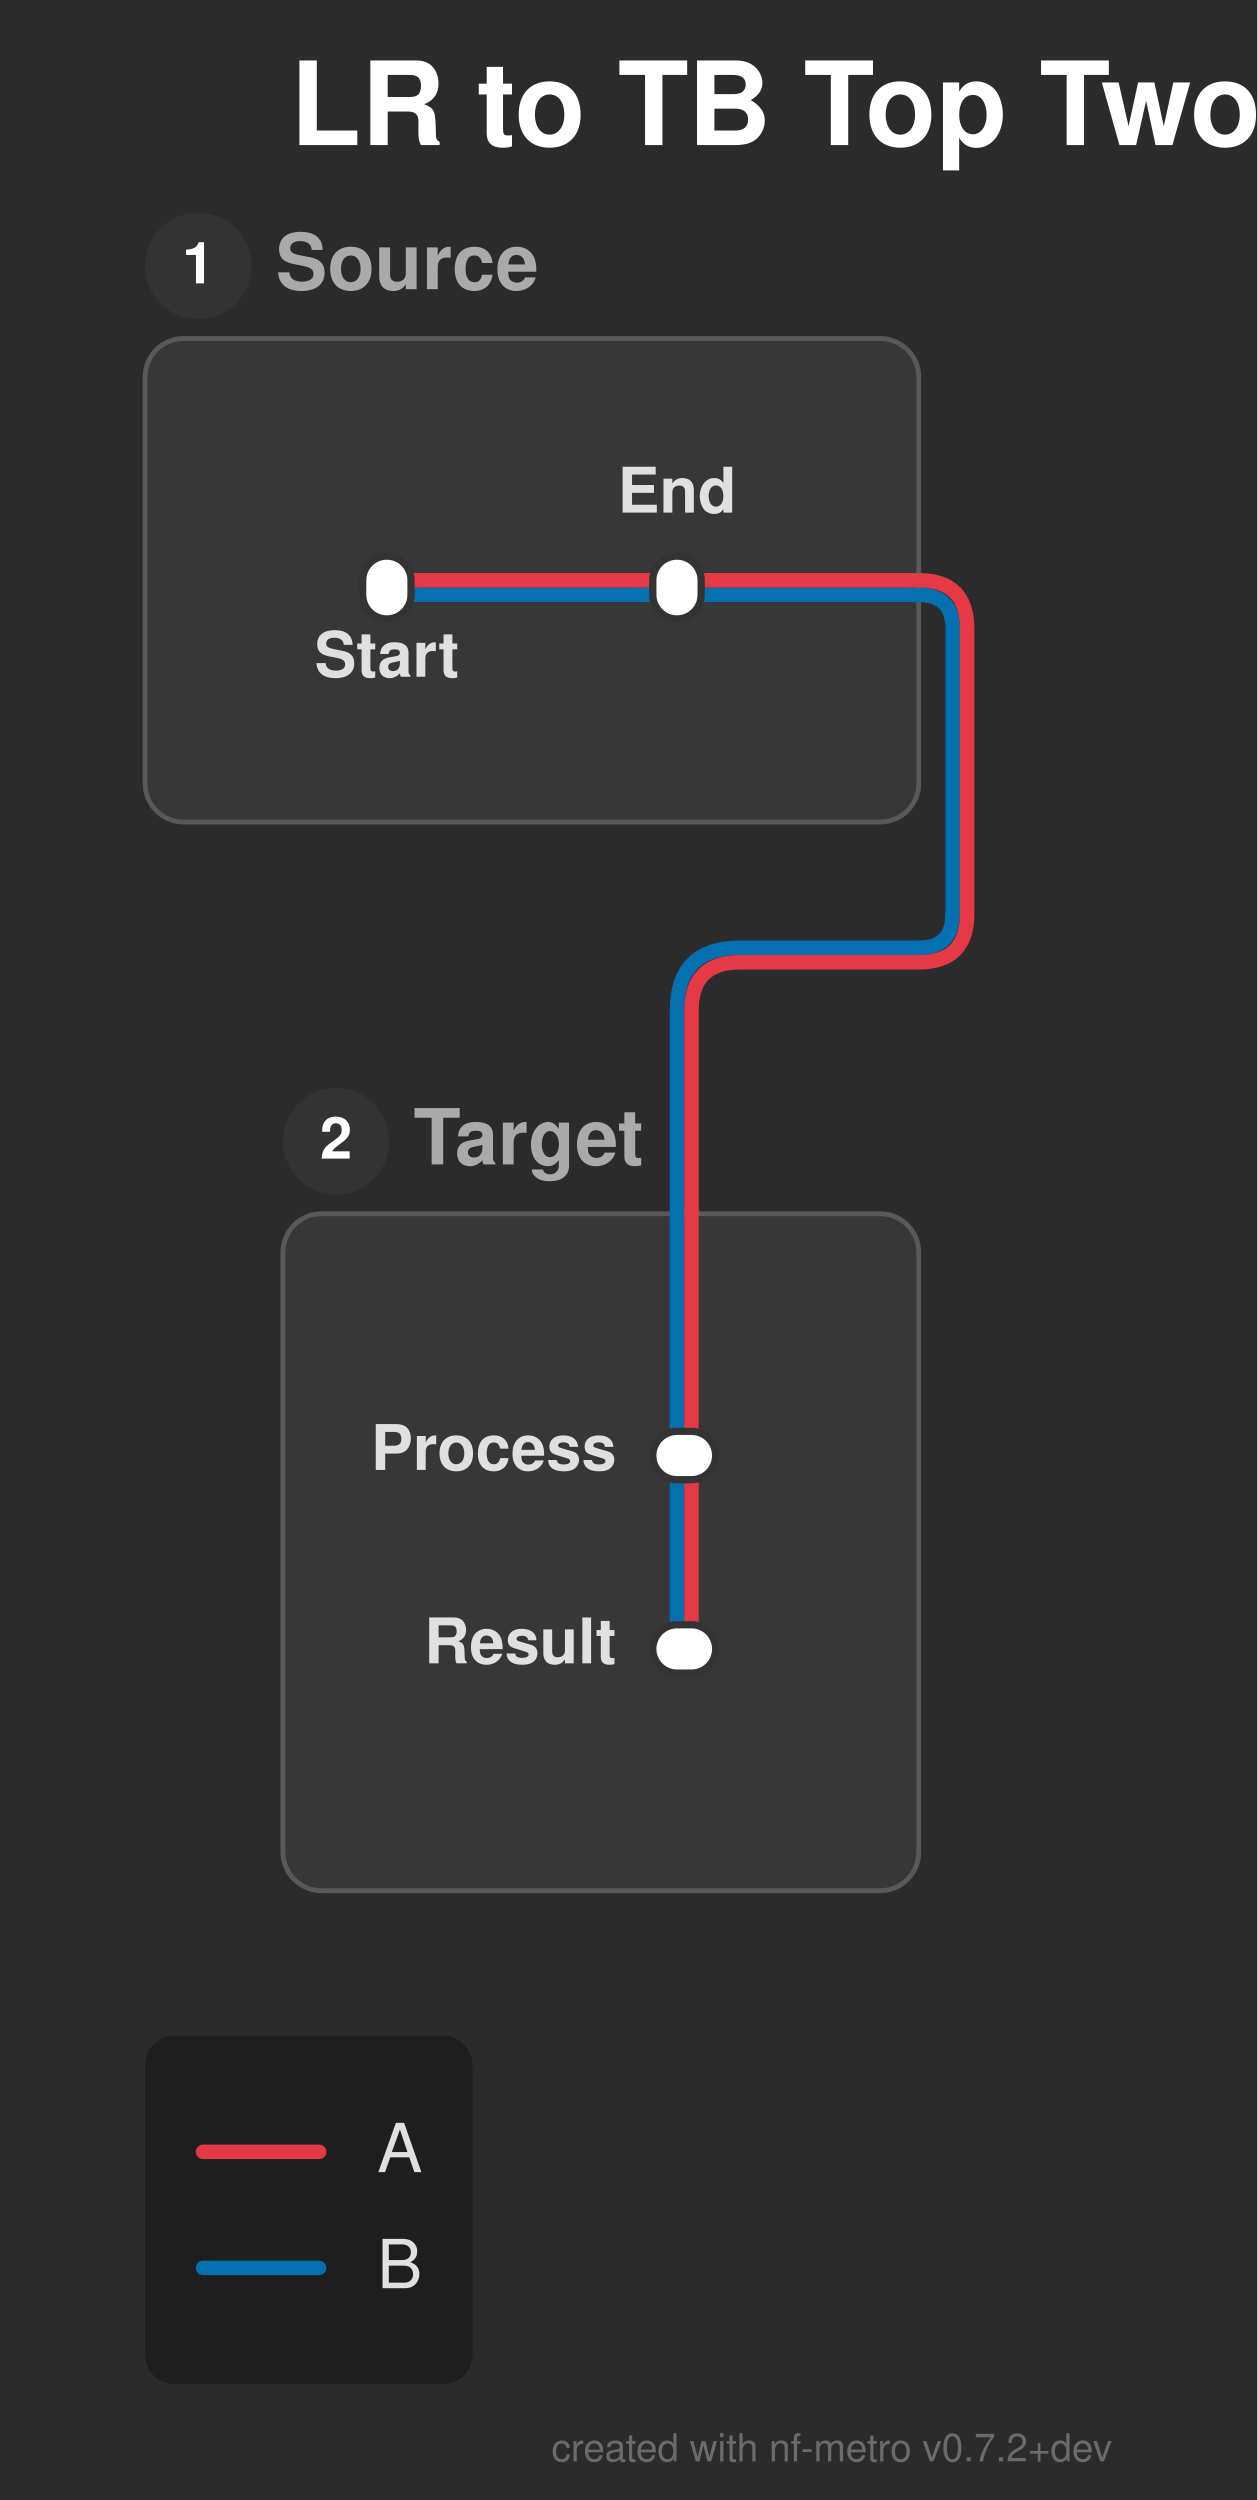
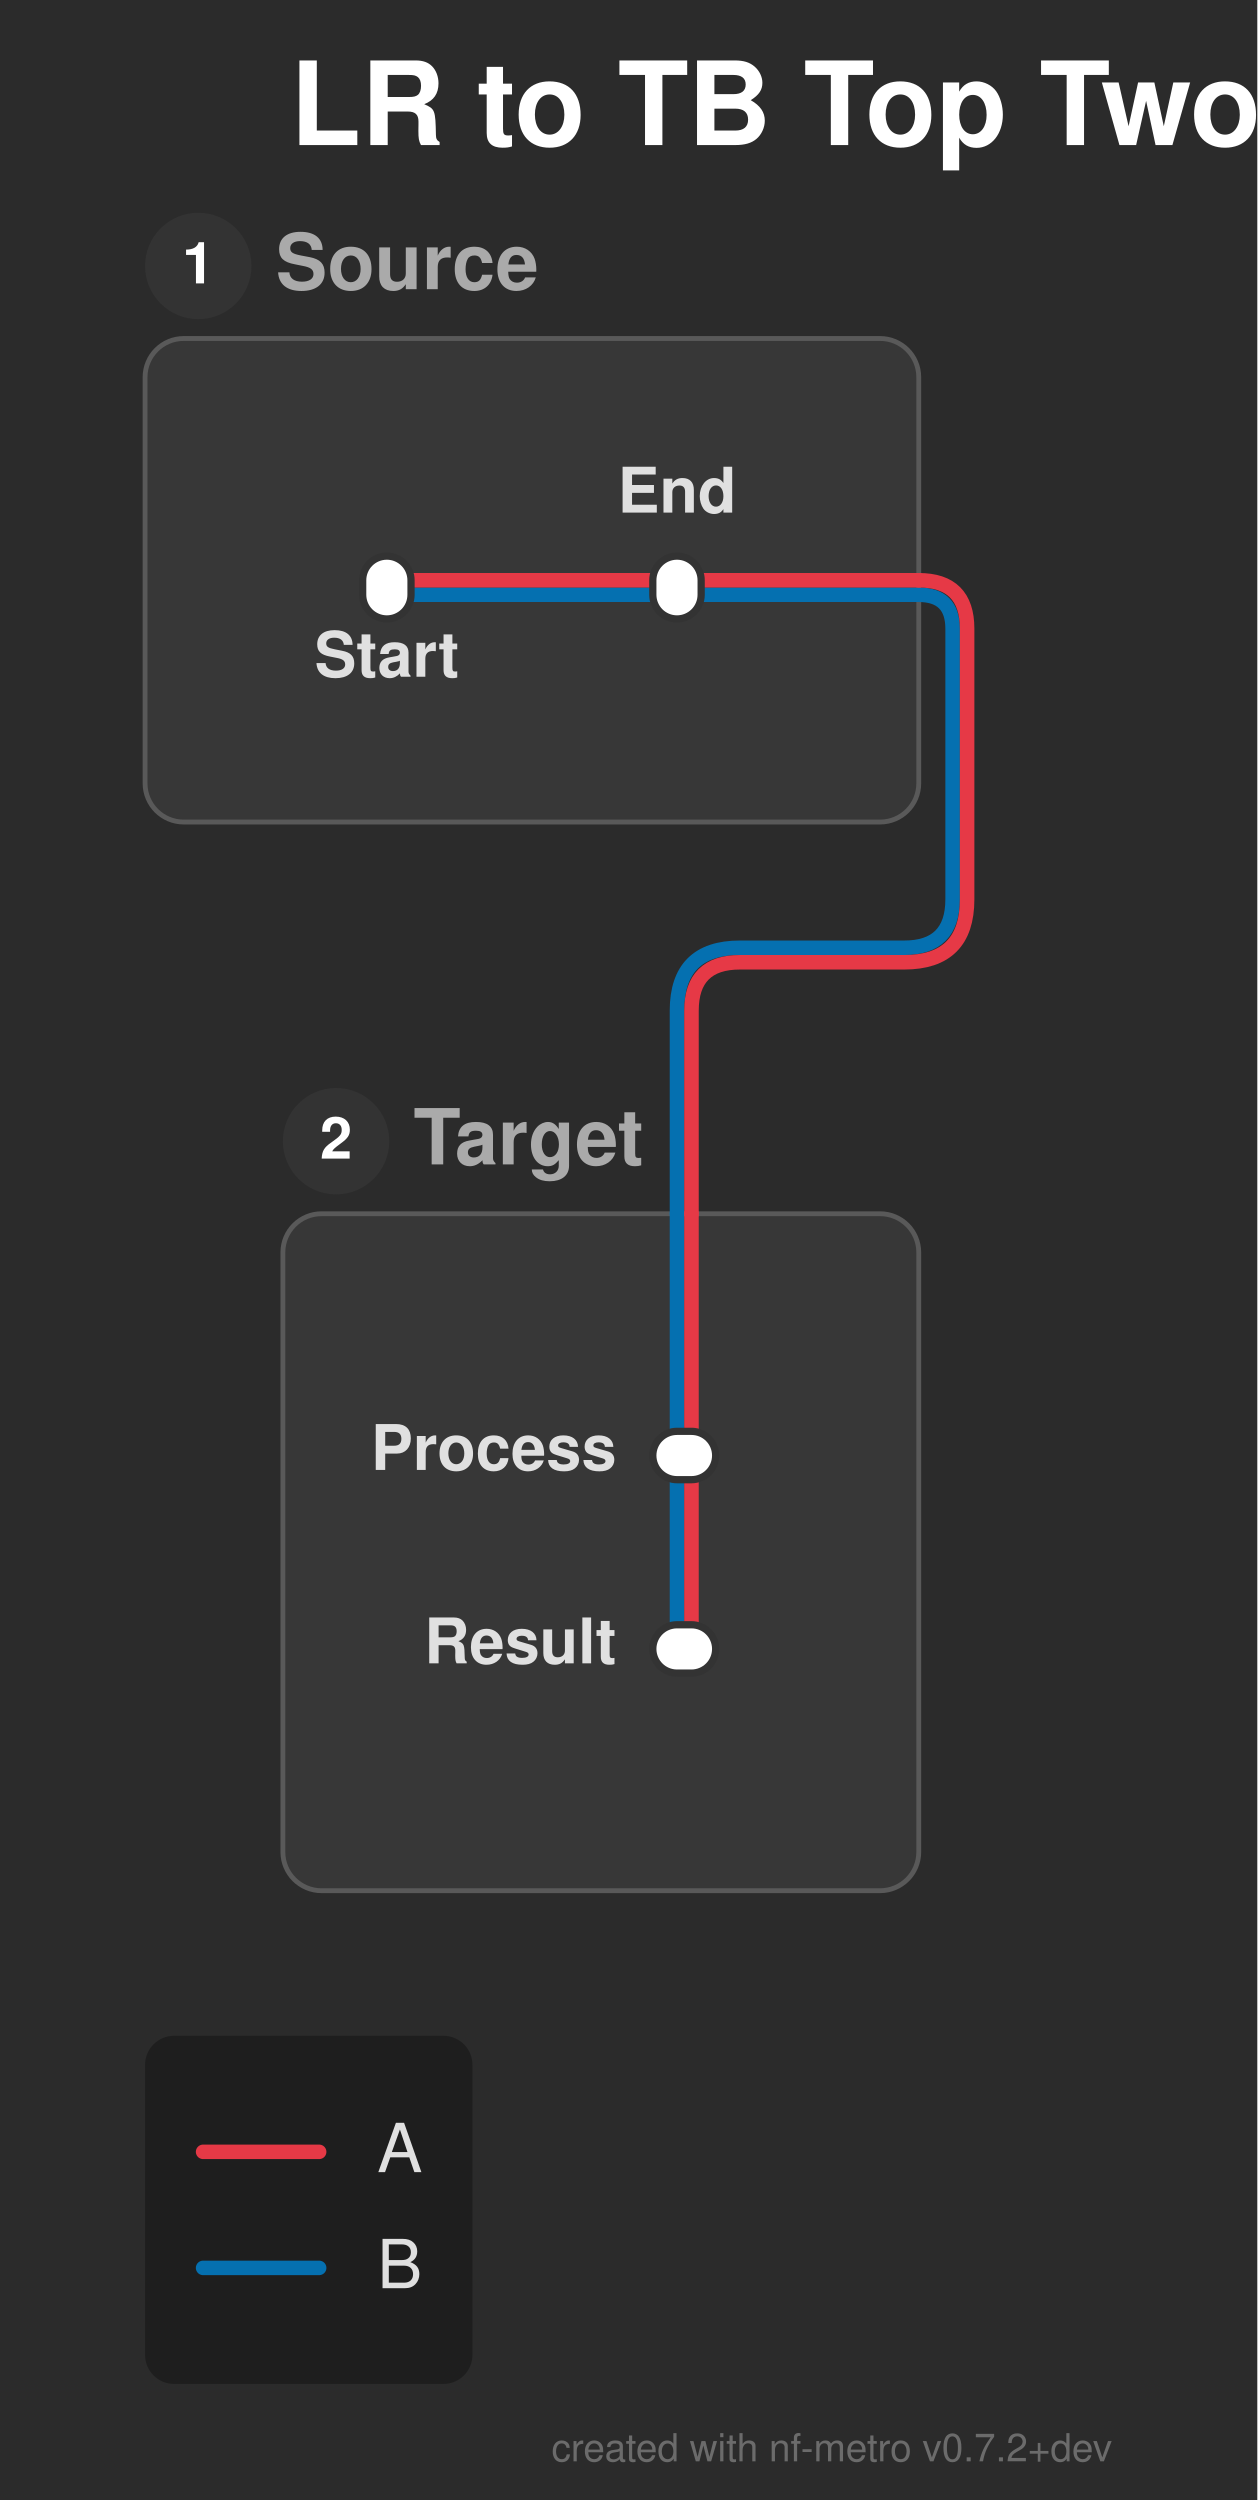
<svg xmlns="http://www.w3.org/2000/svg" width="260" height="517" viewBox="0 0 260 517">
  <defs>
</defs>
  <rect x="0" y="0" width="260" height="517" fill="#2b2b2b" />
  <text x="60.0" y="30.0" font-size="24.0" fill="#ffffff" font-family="'Helvetica Neue', Helvetica, Arial, sans-serif" font-weight="bold" class="nf-metro-title">LR to TB Top Two Lines</text>
  <rect x="30.0" y="70.0" width="160.0" height="100.0" rx="8" ry="8" fill="#373737" stroke="#595959" stroke-width="1.0" class="nf-metro-section-box" data-section-id="src_sec" data-section-lines="a,b" />
  <circle cx="41.0" cy="55.0" r="11" fill="#333333" class="nf-metro-section-num-circle" data-section-id="src_sec" />
  <text x="41.0" y="55.0" font-size="12" fill="#ffffff" font-family="'Helvetica Neue', Helvetica, Arial, sans-serif" font-weight="bold" text-anchor="middle" dy="0.3em" data-section-id="src_sec">1</text>
  <text x="57.0" y="55.0" font-size="16.0" fill="#aaaaaa" font-family="'Helvetica Neue', Helvetica, Arial, sans-serif" font-weight="bold" dy="0.3em" class="nf-metro-section-label" data-section-id="src_sec">Source</text>
  <rect x="58.5" y="251.0" width="131.5" height="140.0" rx="8" ry="8" fill="#373737" stroke="#595959" stroke-width="1.0" class="nf-metro-section-box" data-section-id="tgt_sec" data-section-lines="a,b" />
  <circle cx="69.5" cy="236.0" r="11" fill="#333333" class="nf-metro-section-num-circle" data-section-id="tgt_sec" />
  <text x="69.5" y="236.0" font-size="12" fill="#ffffff" font-family="'Helvetica Neue', Helvetica, Arial, sans-serif" font-weight="bold" text-anchor="middle" dy="0.3em" data-section-id="tgt_sec">2</text>
  <text x="85.5" y="236.0" font-size="16.0" fill="#aaaaaa" font-family="'Helvetica Neue', Helvetica, Arial, sans-serif" font-weight="bold" dy="0.3em" class="nf-metro-section-label" data-section-id="tgt_sec">Target</text>
  <path d="M80.0,123.0 L140.0,123.0" stroke="#0570b0" stroke-width="3.0" stroke-linecap="round" class="metro-line-b" data-line-id="b" />
  <path d="M140.0,301.0 L140.0,341.0" stroke="#0570b0" stroke-width="3.0" stroke-linecap="round" class="metro-line-b" data-line-id="b" />
  <path d="M140.0,123.0 L190.0,123.0" stroke="#0570b0" stroke-width="3.0" stroke-linecap="round" class="metro-line-b" data-line-id="b" />
  <path d="M140.0,251.0 L140.0,301.0" stroke="#0570b0" stroke-width="3.0" stroke-linecap="round" class="metro-line-b" data-line-id="b" />
-   <path d="M190.0,123.0 L190.0,123.0 Q197.0,123.0,197.0,130.0 L197.0,189.0 Q197.0,196.0,190.0,196.0 L153.0,196.0 Q140.0,196.0,140.0,209.0 L140.0,251.0" stroke="#0570b0" stroke-width="3.0" fill="none" stroke-linecap="round" stroke-linejoin="round" class="metro-line-b" data-line-id="b" />
+   <path d="M190.0,123.0 L190.0,123.0 Q197.0,123.0,197.0,130.0 L197.0,186.0 Q197.0,196.0,187.0,196.0 L153.0,196.0 Q140.0,196.0,140.0,209.0 L140.0,251.0" stroke="#0570b0" stroke-width="3.0" fill="none" stroke-linecap="round" stroke-linejoin="round" class="metro-line-b" data-line-id="b" />
  <path d="M80.0,120.0 L140.0,120.0" stroke="#e63946" stroke-width="3.0" stroke-linecap="round" class="metro-line-a" data-line-id="a" />
  <path d="M143.0,301.0 L143.0,341.0" stroke="#e63946" stroke-width="3.0" stroke-linecap="round" class="metro-line-a" data-line-id="a" />
  <path d="M140.0,120.0 L190.0,120.0" stroke="#e63946" stroke-width="3.0" stroke-linecap="round" class="metro-line-a" data-line-id="a" />
  <path d="M143.0,251.0 L143.0,301.0" stroke="#e63946" stroke-width="3.0" stroke-linecap="round" class="metro-line-a" data-line-id="a" />
-   <path d="M190.0,120.0 L190.0,120.0 Q200.0,120.0,200.0,130.0 L200.0,189.0 Q200.0,199.0,190.0,199.0 L153.0,199.0 Q143.0,199.0,143.0,209.0 L143.0,251.0" stroke="#e63946" stroke-width="3.0" fill="none" stroke-linecap="round" stroke-linejoin="round" class="metro-line-a" data-line-id="a" />
+   <path d="M190.0,120.0 L190.0,120.0 Q200.0,120.0,200.0,130.0 L200.0,186.0 Q200.0,199.0,187.0,199.0 L153.0,199.0 Q143.0,199.0,143.0,209.0 L143.0,251.0" stroke="#e63946" stroke-width="3.0" fill="none" stroke-linecap="round" stroke-linejoin="round" class="metro-line-a" data-line-id="a" />
  <rect x="75.0" y="115.0" width="10.0" height="13.0" rx="5.0" ry="5.0" fill="#ffffff" stroke="#333333" stroke-width="1.5" class="nf-metro-station" data-station-id="s1" data-station-lines="a,b" data-station-label="Start" data-section-id="src_sec" data-section-name="Source" />
  <rect x="135.0" y="115.0" width="10.0" height="13.0" rx="5.0" ry="5.0" fill="#ffffff" stroke="#333333" stroke-width="1.5" class="nf-metro-station" data-station-id="s2" data-station-lines="a,b" data-station-label="End" data-section-id="src_sec" data-section-name="Source" />
  <rect x="135.0" y="296.0" width="13.0" height="10.0" rx="5.0" ry="5.0" fill="#ffffff" stroke="#333333" stroke-width="1.5" class="nf-metro-station" data-station-id="t1" data-station-lines="a,b" data-station-label="Process" data-section-id="tgt_sec" data-section-name="Target" />
  <rect x="135.0" y="336.0" width="13.0" height="10.0" rx="5.0" ry="5.0" fill="#ffffff" stroke="#333333" stroke-width="1.5" class="nf-metro-station" data-station-id="t2" data-station-lines="a,b" data-station-label="Result" data-section-id="tgt_sec" data-section-name="Target" />
  <text x="80.0" y="134.0" font-size="13.0" fill="#e0e0e0" font-family="'Helvetica Neue', Helvetica, Arial, sans-serif" font-weight="bold" text-anchor="middle" dominant-baseline="hanging" data-station-id="s1" class="nf-metro-station-label">Start</text>
  <text x="127.5" y="301.0" font-size="13.0" fill="#e0e0e0" font-family="'Helvetica Neue', Helvetica, Arial, sans-serif" font-weight="bold" text-anchor="end" dominant-baseline="central" data-station-id="t1" class="nf-metro-station-label">Process</text>
  <text x="140.0" y="106.0" font-size="13.0" fill="#e0e0e0" font-family="'Helvetica Neue', Helvetica, Arial, sans-serif" font-weight="bold" text-anchor="middle" dominant-baseline="auto" data-station-id="s2" class="nf-metro-station-label">End</text>
  <text x="127.5" y="341.0" font-size="13.0" fill="#e0e0e0" font-family="'Helvetica Neue', Helvetica, Arial, sans-serif" font-weight="bold" text-anchor="end" dominant-baseline="central" data-station-id="t2" class="nf-metro-station-label">Result</text>
  <rect x="30.0" y="421.0" width="67.7" height="72.0" rx="6" ry="6" fill="rgba(0, 0, 0, 0.3)" />
  <path d="M42.0,445.0 L66.0,445.0" stroke="#e63946" stroke-width="3.0" stroke-linecap="round" />
  <text x="78.0" y="445.0" font-size="14.0" fill="#e0e0e0" font-family="'Helvetica Neue', Helvetica, Arial, sans-serif" dy="0.3em">A</text>
  <path d="M42.0,469.0 L66.0,469.0" stroke="#0570b0" stroke-width="3.0" stroke-linecap="round" />
  <text x="78.0" y="469.0" font-size="14.0" fill="#e0e0e0" font-family="'Helvetica Neue', Helvetica, Arial, sans-serif" dy="0.3em">B</text>
  <text x="230.0" y="509.0" font-size="8" fill="rgba(150, 150, 150, 0.6)" font-family="'Helvetica Neue', Helvetica, Arial, sans-serif" text-anchor="end">created with nf-metro v0.7.2+dev</text>
</svg>
